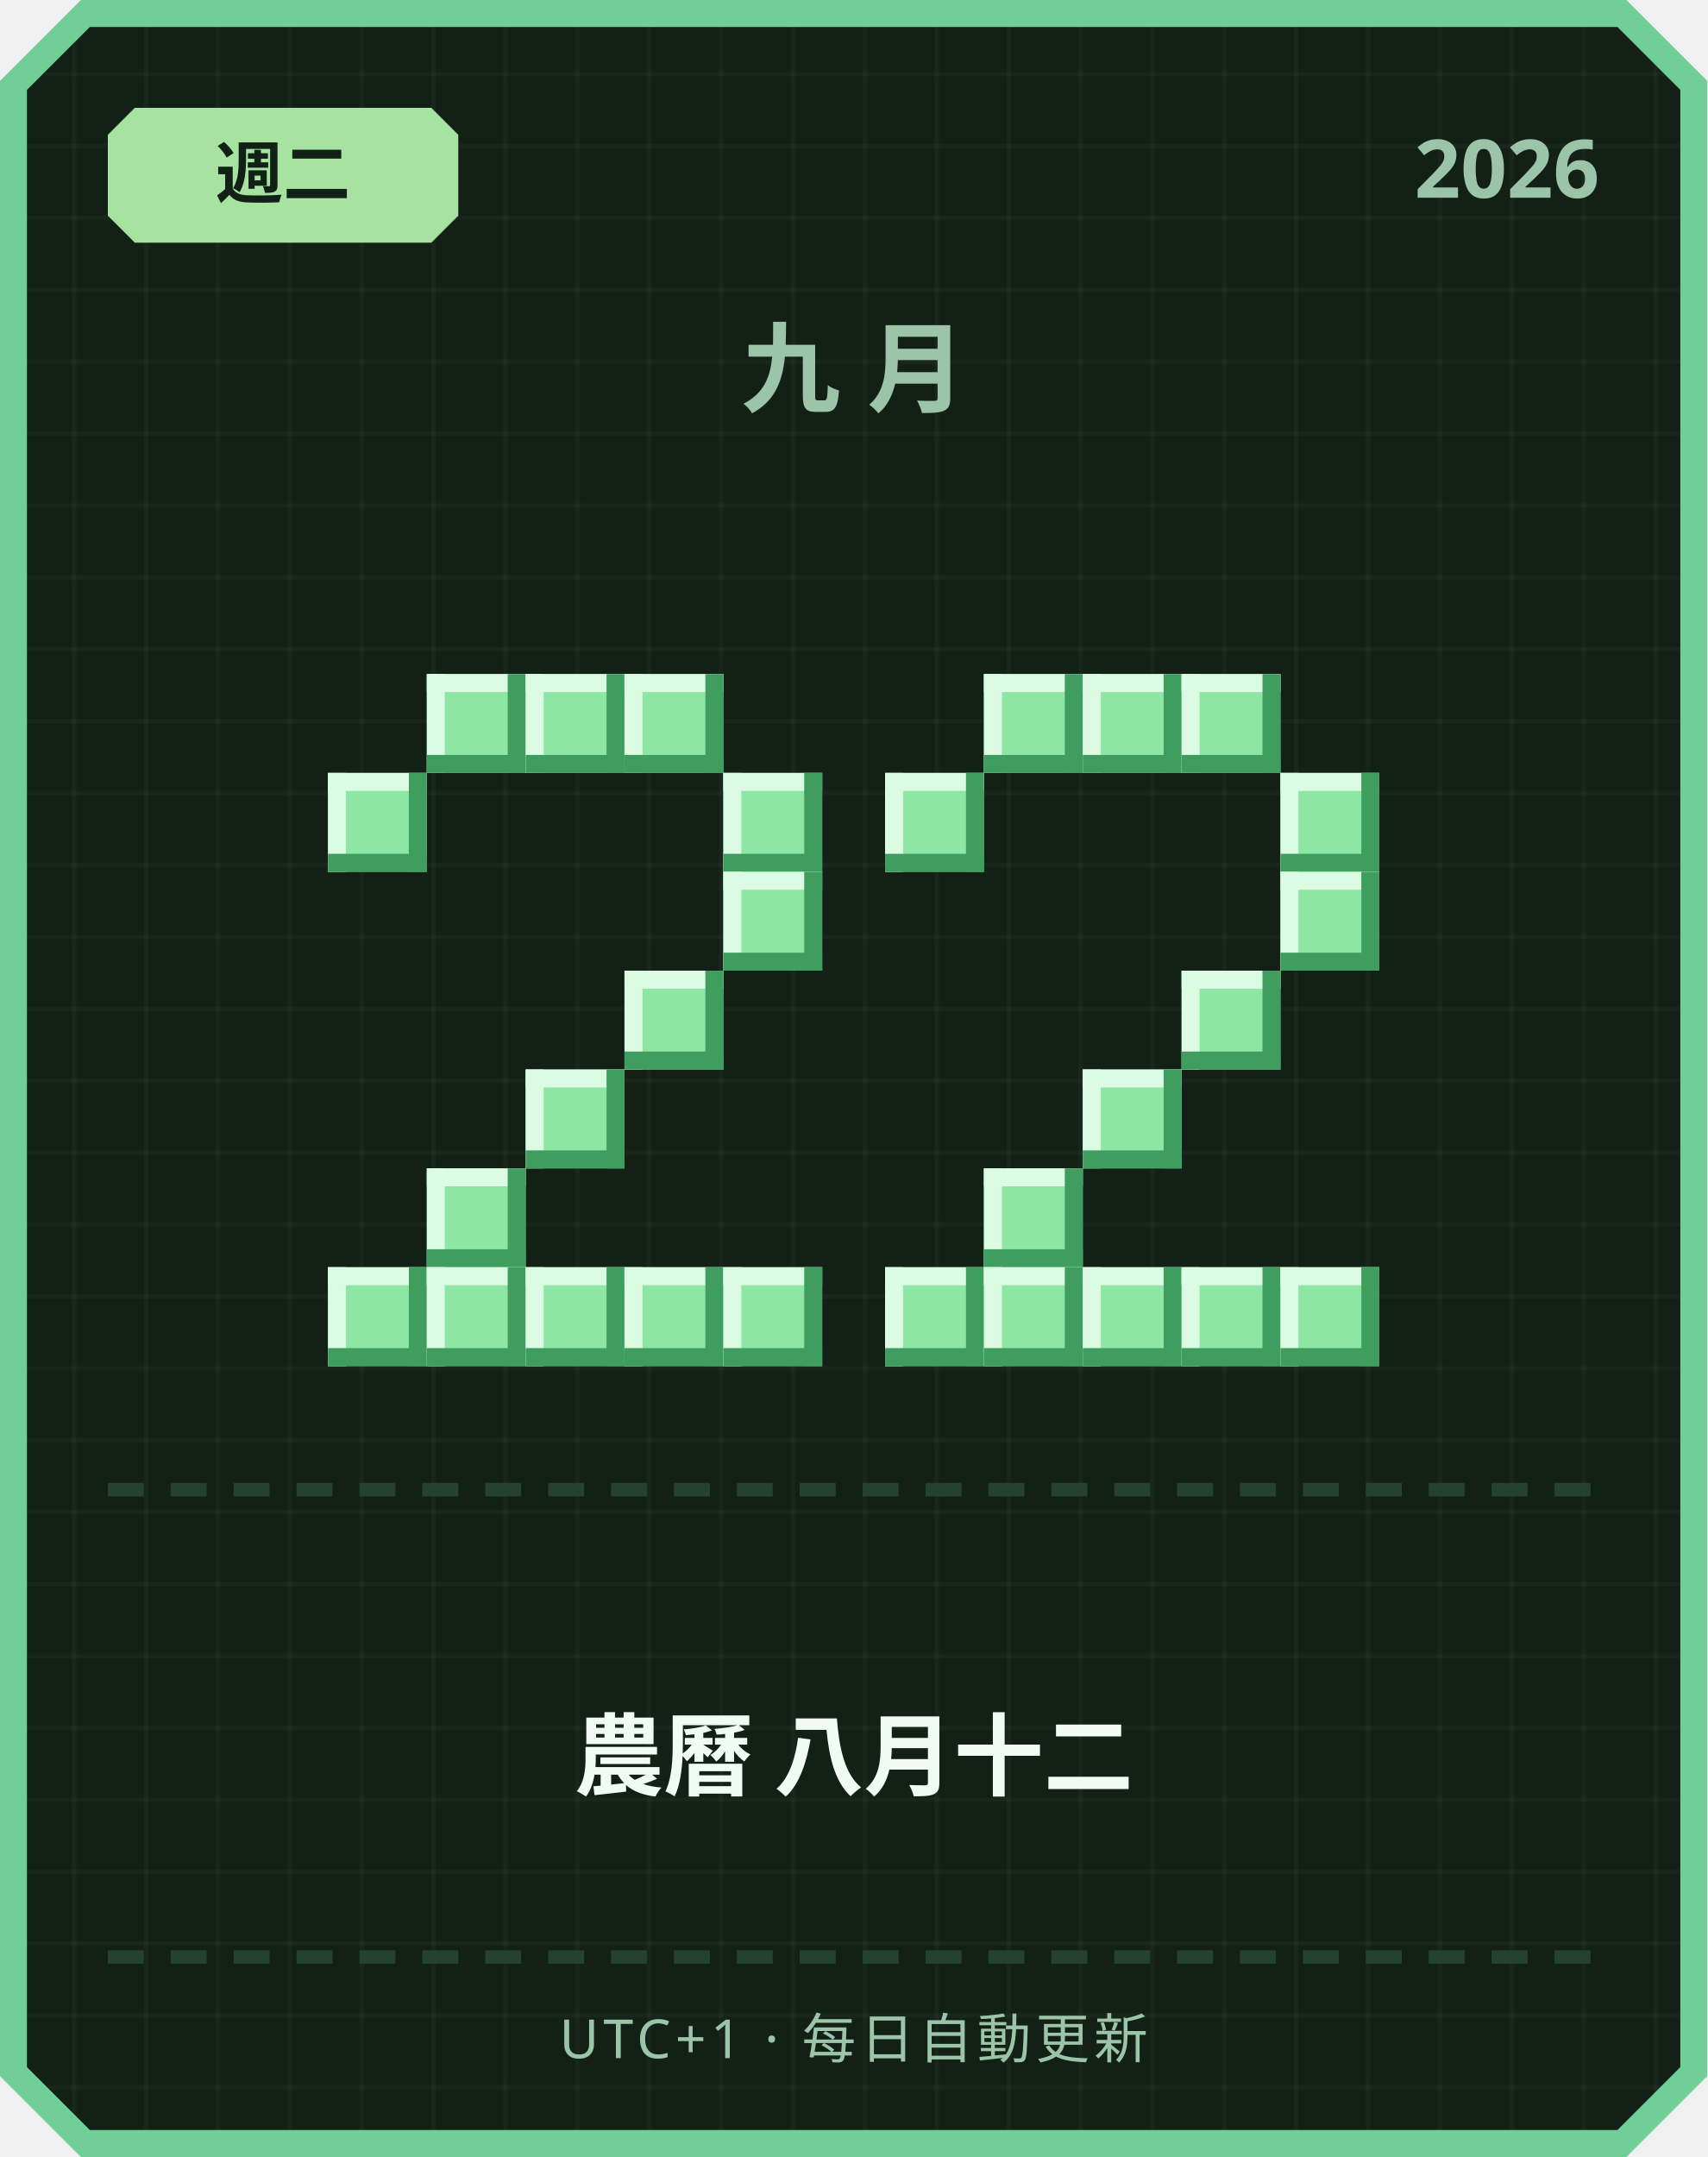
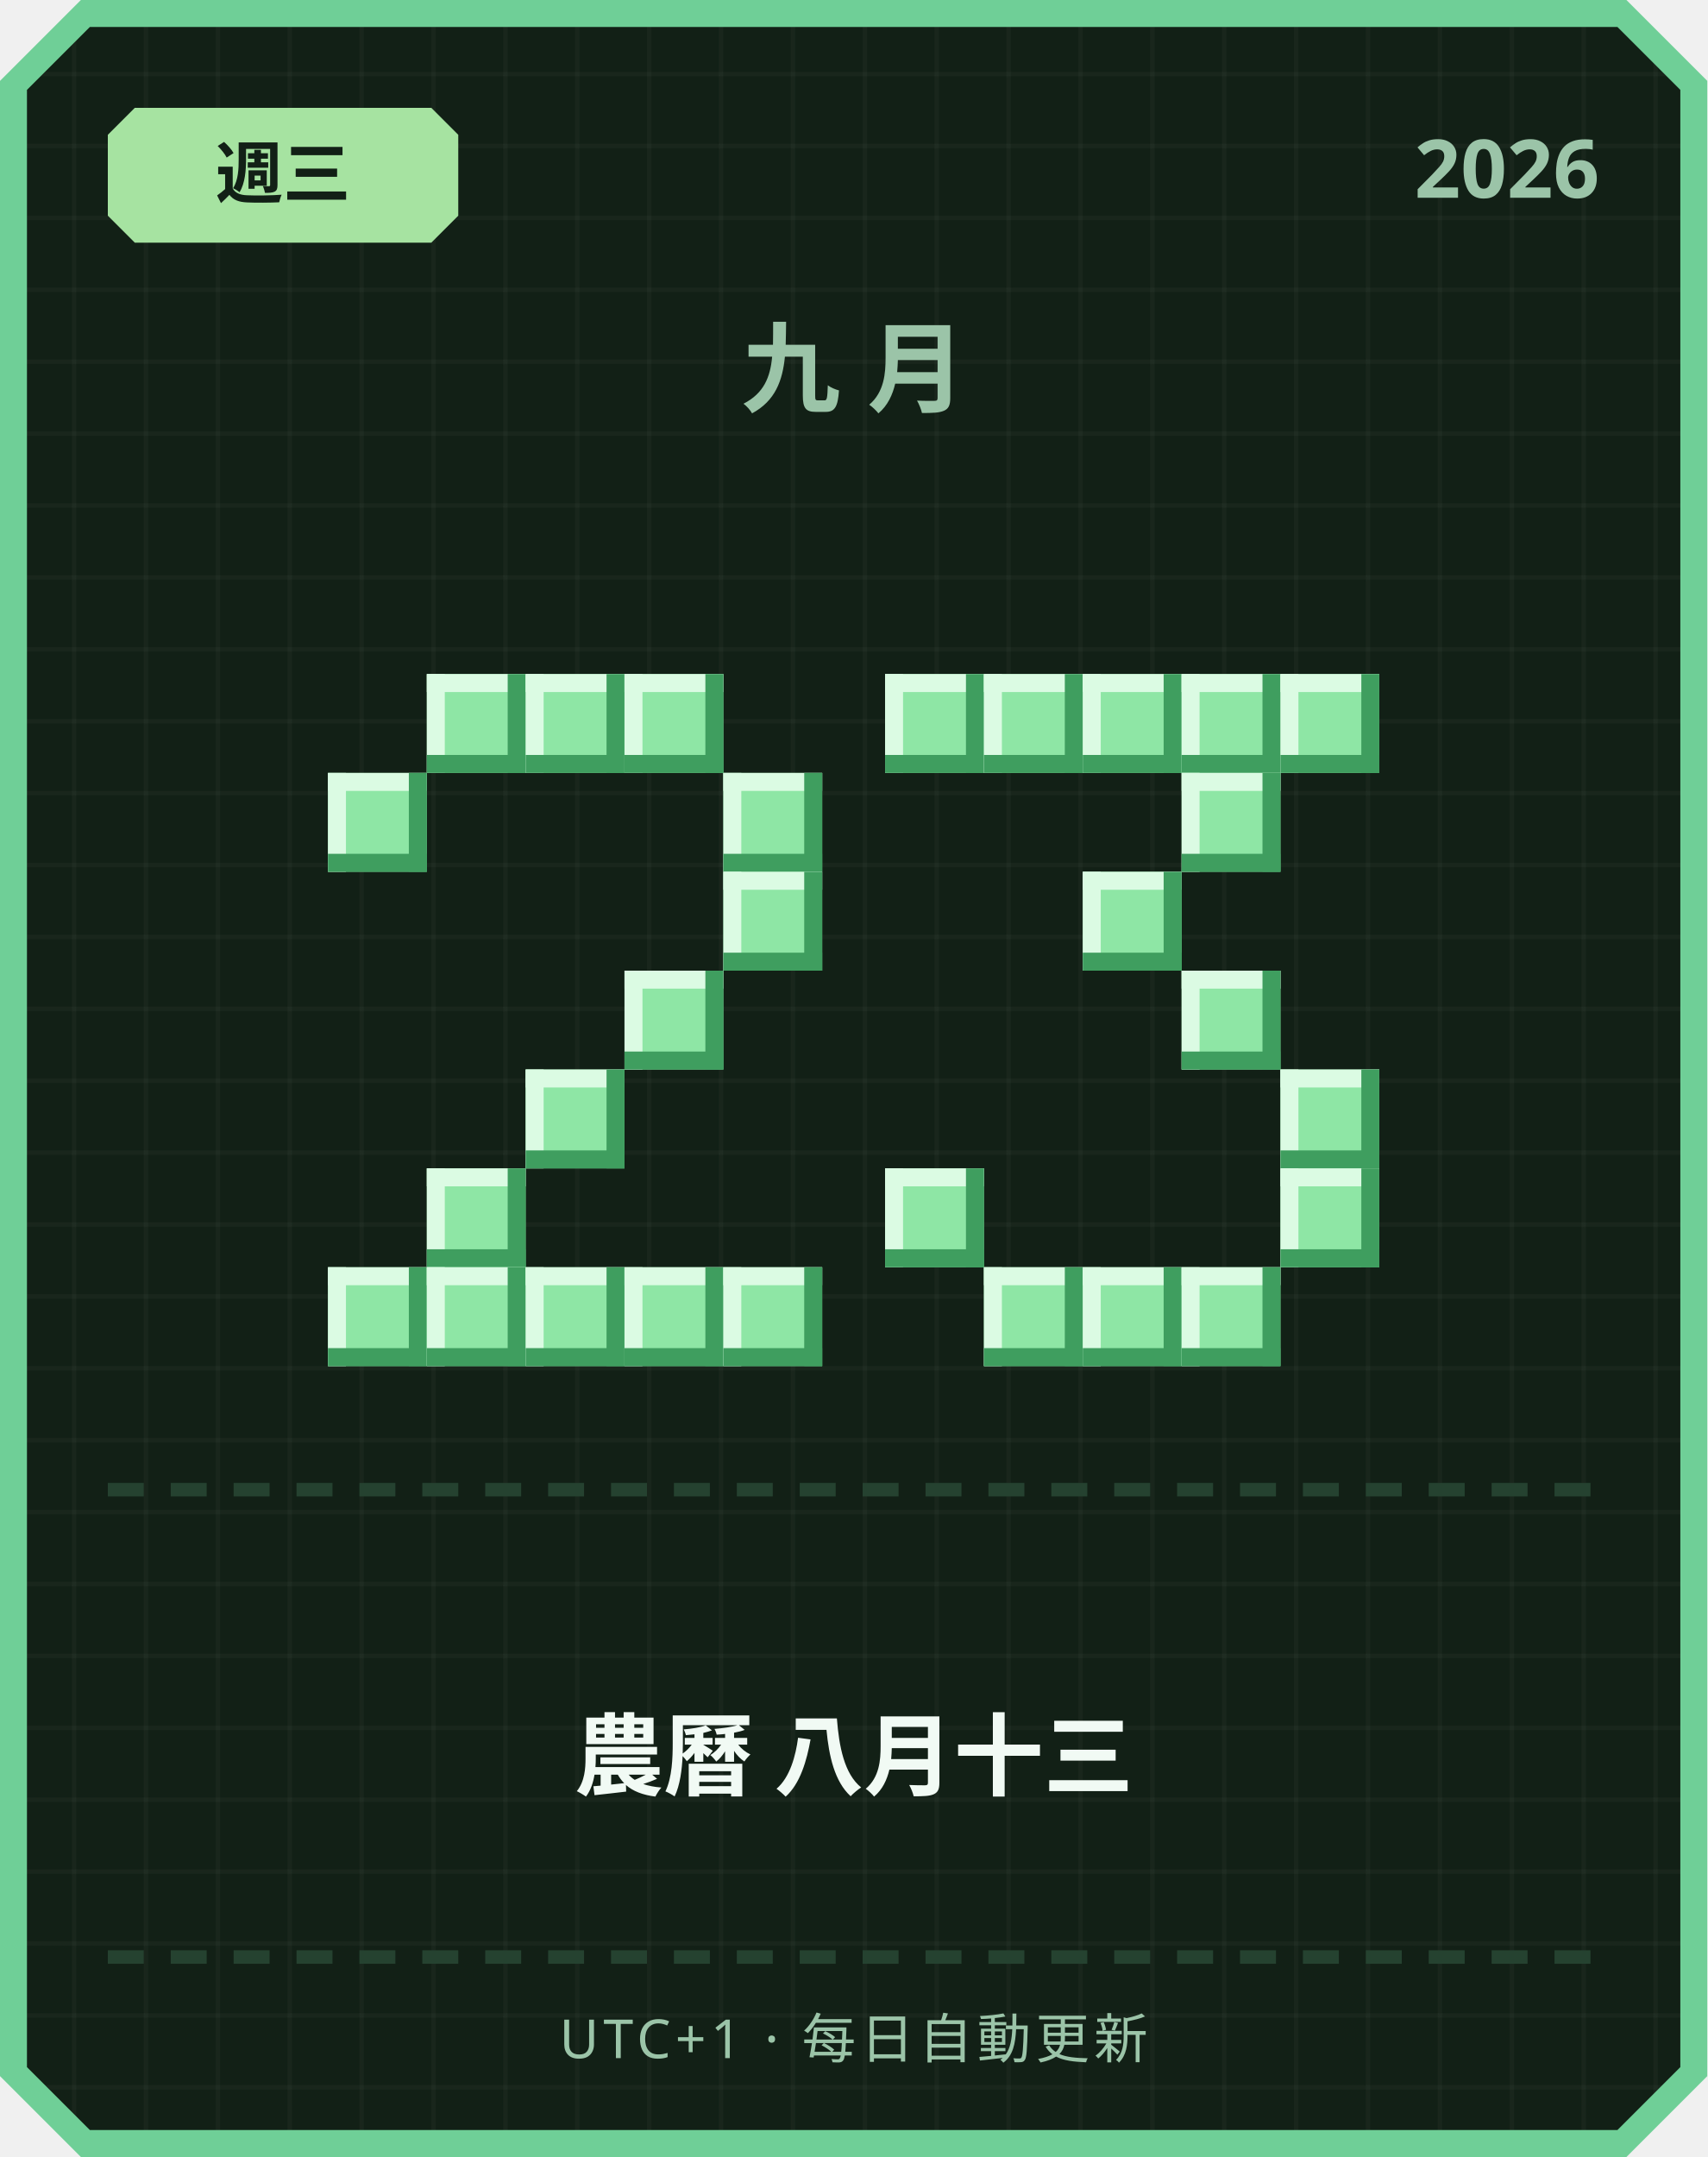
<svg xmlns="http://www.w3.org/2000/svg" width="380" height="480" viewBox="0 0 380 480">
  <defs>
    <pattern id="grid" width="16" height="16" patternUnits="userSpaceOnUse">
      <rect width="16" height="16" fill="#122016" />
      <rect width="1" height="16" fill="#ffffff" opacity="0.03" />
      <rect width="16" height="1" fill="#ffffff" opacity="0.03" />
    </pattern>
  </defs>
  <path d="M 18,0 L 362,0 L 380,18 L 380,462 L 362,480 L 18,480 L 0,462 L 0,18 Z" fill="#6fcf97" />
  <path d="M 20,6 L 360,6 L 374,20 L 374,460 L 360,474 L 20,474 L 6,460 L 6,20 Z" fill="url(#grid)" />
  <path d="M 30,24 L 96,24 L 102,30 L 102,48 L 96,54 L 30,54 L 24,48 L 24,30 Z" fill="#a6e3a1" />
-   <text x="63" y="44" text-anchor="middle" font-family="'Segoe UI', sans-serif" font-size="15" font-weight="700" fill="#122016">週二</text>
+   <text x="63" y="44" text-anchor="middle" font-family="'Segoe UI', sans-serif" font-size="15" font-weight="700" fill="#122016">週三</text>
  <text x="356" y="44" text-anchor="end" font-family="'Segoe UI', sans-serif" font-size="18" font-weight="700" fill="#9bc4a8">2026</text>
  <text x="190" y="90" text-anchor="middle" font-family="'Segoe UI', sans-serif" font-size="22" font-weight="700" letter-spacing="6" fill="#9bc4a8">九月</text>
  <rect x="95" y="150" width="22" height="22" fill="#8ee6a5" />
  <rect x="95" y="150" width="22" height="4" fill="#dbfbe3" />
  <rect x="95" y="150" width="4" height="22" fill="#dbfbe3" />
  <rect x="95" y="168" width="22" height="4" fill="#3f9e5f" />
  <rect x="113" y="150" width="4" height="22" fill="#3f9e5f" />
  <rect x="117" y="150" width="22" height="22" fill="#8ee6a5" />
  <rect x="117" y="150" width="22" height="4" fill="#dbfbe3" />
  <rect x="117" y="150" width="4" height="22" fill="#dbfbe3" />
  <rect x="117" y="168" width="22" height="4" fill="#3f9e5f" />
  <rect x="135" y="150" width="4" height="22" fill="#3f9e5f" />
  <rect x="139" y="150" width="22" height="22" fill="#8ee6a5" />
  <rect x="139" y="150" width="22" height="4" fill="#dbfbe3" />
  <rect x="139" y="150" width="4" height="22" fill="#dbfbe3" />
  <rect x="139" y="168" width="22" height="4" fill="#3f9e5f" />
  <rect x="157" y="150" width="4" height="22" fill="#3f9e5f" />
  <rect x="73" y="172" width="22" height="22" fill="#8ee6a5" />
  <rect x="73" y="172" width="22" height="4" fill="#dbfbe3" />
  <rect x="73" y="172" width="4" height="22" fill="#dbfbe3" />
  <rect x="73" y="190" width="22" height="4" fill="#3f9e5f" />
  <rect x="91" y="172" width="4" height="22" fill="#3f9e5f" />
  <rect x="161" y="172" width="22" height="22" fill="#8ee6a5" />
  <rect x="161" y="172" width="22" height="4" fill="#dbfbe3" />
  <rect x="161" y="172" width="4" height="22" fill="#dbfbe3" />
  <rect x="161" y="190" width="22" height="4" fill="#3f9e5f" />
  <rect x="179" y="172" width="4" height="22" fill="#3f9e5f" />
  <rect x="161" y="194" width="22" height="22" fill="#8ee6a5" />
  <rect x="161" y="194" width="22" height="4" fill="#dbfbe3" />
  <rect x="161" y="194" width="4" height="22" fill="#dbfbe3" />
  <rect x="161" y="212" width="22" height="4" fill="#3f9e5f" />
  <rect x="179" y="194" width="4" height="22" fill="#3f9e5f" />
  <rect x="139" y="216" width="22" height="22" fill="#8ee6a5" />
  <rect x="139" y="216" width="22" height="4" fill="#dbfbe3" />
  <rect x="139" y="216" width="4" height="22" fill="#dbfbe3" />
  <rect x="139" y="234" width="22" height="4" fill="#3f9e5f" />
  <rect x="157" y="216" width="4" height="22" fill="#3f9e5f" />
  <rect x="117" y="238" width="22" height="22" fill="#8ee6a5" />
  <rect x="117" y="238" width="22" height="4" fill="#dbfbe3" />
  <rect x="117" y="238" width="4" height="22" fill="#dbfbe3" />
  <rect x="117" y="256" width="22" height="4" fill="#3f9e5f" />
  <rect x="135" y="238" width="4" height="22" fill="#3f9e5f" />
  <rect x="95" y="260" width="22" height="22" fill="#8ee6a5" />
  <rect x="95" y="260" width="22" height="4" fill="#dbfbe3" />
  <rect x="95" y="260" width="4" height="22" fill="#dbfbe3" />
  <rect x="95" y="278" width="22" height="4" fill="#3f9e5f" />
  <rect x="113" y="260" width="4" height="22" fill="#3f9e5f" />
  <rect x="73" y="282" width="22" height="22" fill="#8ee6a5" />
  <rect x="73" y="282" width="22" height="4" fill="#dbfbe3" />
  <rect x="73" y="282" width="4" height="22" fill="#dbfbe3" />
  <rect x="73" y="300" width="22" height="4" fill="#3f9e5f" />
  <rect x="91" y="282" width="4" height="22" fill="#3f9e5f" />
  <rect x="95" y="282" width="22" height="22" fill="#8ee6a5" />
  <rect x="95" y="282" width="22" height="4" fill="#dbfbe3" />
  <rect x="95" y="282" width="4" height="22" fill="#dbfbe3" />
  <rect x="95" y="300" width="22" height="4" fill="#3f9e5f" />
  <rect x="113" y="282" width="4" height="22" fill="#3f9e5f" />
  <rect x="117" y="282" width="22" height="22" fill="#8ee6a5" />
  <rect x="117" y="282" width="22" height="4" fill="#dbfbe3" />
  <rect x="117" y="282" width="4" height="22" fill="#dbfbe3" />
  <rect x="117" y="300" width="22" height="4" fill="#3f9e5f" />
  <rect x="135" y="282" width="4" height="22" fill="#3f9e5f" />
  <rect x="139" y="282" width="22" height="22" fill="#8ee6a5" />
  <rect x="139" y="282" width="22" height="4" fill="#dbfbe3" />
  <rect x="139" y="282" width="4" height="22" fill="#dbfbe3" />
  <rect x="139" y="300" width="22" height="4" fill="#3f9e5f" />
  <rect x="157" y="282" width="4" height="22" fill="#3f9e5f" />
  <rect x="161" y="282" width="22" height="22" fill="#8ee6a5" />
  <rect x="161" y="282" width="22" height="4" fill="#dbfbe3" />
  <rect x="161" y="282" width="4" height="22" fill="#dbfbe3" />
  <rect x="161" y="300" width="22" height="4" fill="#3f9e5f" />
  <rect x="179" y="282" width="4" height="22" fill="#3f9e5f" />
+   <rect x="197" y="150" width="22" height="22" fill="#8ee6a5" />
+   <rect x="197" y="150" width="22" height="4" fill="#dbfbe3" />
+   <rect x="197" y="150" width="4" height="22" fill="#dbfbe3" />
+   <rect x="197" y="168" width="22" height="4" fill="#3f9e5f" />
+   <rect x="215" y="150" width="4" height="22" fill="#3f9e5f" />
  <rect x="219" y="150" width="22" height="22" fill="#8ee6a5" />
  <rect x="219" y="150" width="22" height="4" fill="#dbfbe3" />
  <rect x="219" y="150" width="4" height="22" fill="#dbfbe3" />
  <rect x="219" y="168" width="22" height="4" fill="#3f9e5f" />
  <rect x="237" y="150" width="4" height="22" fill="#3f9e5f" />
  <rect x="241" y="150" width="22" height="22" fill="#8ee6a5" />
  <rect x="241" y="150" width="22" height="4" fill="#dbfbe3" />
  <rect x="241" y="150" width="4" height="22" fill="#dbfbe3" />
  <rect x="241" y="168" width="22" height="4" fill="#3f9e5f" />
  <rect x="259" y="150" width="4" height="22" fill="#3f9e5f" />
  <rect x="263" y="150" width="22" height="22" fill="#8ee6a5" />
  <rect x="263" y="150" width="22" height="4" fill="#dbfbe3" />
  <rect x="263" y="150" width="4" height="22" fill="#dbfbe3" />
  <rect x="263" y="168" width="22" height="4" fill="#3f9e5f" />
  <rect x="281" y="150" width="4" height="22" fill="#3f9e5f" />
-   <rect x="197" y="172" width="22" height="22" fill="#8ee6a5" />
-   <rect x="197" y="172" width="22" height="4" fill="#dbfbe3" />
-   <rect x="197" y="172" width="4" height="22" fill="#dbfbe3" />
-   <rect x="197" y="190" width="22" height="4" fill="#3f9e5f" />
-   <rect x="215" y="172" width="4" height="22" fill="#3f9e5f" />
-   <rect x="285" y="172" width="22" height="22" fill="#8ee6a5" />
-   <rect x="285" y="172" width="22" height="4" fill="#dbfbe3" />
-   <rect x="285" y="172" width="4" height="22" fill="#dbfbe3" />
-   <rect x="285" y="190" width="22" height="4" fill="#3f9e5f" />
-   <rect x="303" y="172" width="4" height="22" fill="#3f9e5f" />
-   <rect x="285" y="194" width="22" height="22" fill="#8ee6a5" />
-   <rect x="285" y="194" width="22" height="4" fill="#dbfbe3" />
-   <rect x="285" y="194" width="4" height="22" fill="#dbfbe3" />
-   <rect x="285" y="212" width="22" height="4" fill="#3f9e5f" />
-   <rect x="303" y="194" width="4" height="22" fill="#3f9e5f" />
+   <rect x="285" y="150" width="22" height="22" fill="#8ee6a5" />
+   <rect x="285" y="150" width="22" height="4" fill="#dbfbe3" />
+   <rect x="285" y="150" width="4" height="22" fill="#dbfbe3" />
+   <rect x="285" y="168" width="22" height="4" fill="#3f9e5f" />
+   <rect x="303" y="150" width="4" height="22" fill="#3f9e5f" />
+   <rect x="263" y="172" width="22" height="22" fill="#8ee6a5" />
+   <rect x="263" y="172" width="22" height="4" fill="#dbfbe3" />
+   <rect x="263" y="172" width="4" height="22" fill="#dbfbe3" />
+   <rect x="263" y="190" width="22" height="4" fill="#3f9e5f" />
+   <rect x="281" y="172" width="4" height="22" fill="#3f9e5f" />
+   <rect x="241" y="194" width="22" height="22" fill="#8ee6a5" />
+   <rect x="241" y="194" width="22" height="4" fill="#dbfbe3" />
+   <rect x="241" y="194" width="4" height="22" fill="#dbfbe3" />
+   <rect x="241" y="212" width="22" height="4" fill="#3f9e5f" />
+   <rect x="259" y="194" width="4" height="22" fill="#3f9e5f" />
  <rect x="263" y="216" width="22" height="22" fill="#8ee6a5" />
  <rect x="263" y="216" width="22" height="4" fill="#dbfbe3" />
  <rect x="263" y="216" width="4" height="22" fill="#dbfbe3" />
  <rect x="263" y="234" width="22" height="4" fill="#3f9e5f" />
  <rect x="281" y="216" width="4" height="22" fill="#3f9e5f" />
-   <rect x="241" y="238" width="22" height="22" fill="#8ee6a5" />
-   <rect x="241" y="238" width="22" height="4" fill="#dbfbe3" />
-   <rect x="241" y="238" width="4" height="22" fill="#dbfbe3" />
-   <rect x="241" y="256" width="22" height="4" fill="#3f9e5f" />
-   <rect x="259" y="238" width="4" height="22" fill="#3f9e5f" />
-   <rect x="219" y="260" width="22" height="22" fill="#8ee6a5" />
-   <rect x="219" y="260" width="22" height="4" fill="#dbfbe3" />
-   <rect x="219" y="260" width="4" height="22" fill="#dbfbe3" />
-   <rect x="219" y="278" width="22" height="4" fill="#3f9e5f" />
-   <rect x="237" y="260" width="4" height="22" fill="#3f9e5f" />
-   <rect x="197" y="282" width="22" height="22" fill="#8ee6a5" />
-   <rect x="197" y="282" width="22" height="4" fill="#dbfbe3" />
-   <rect x="197" y="282" width="4" height="22" fill="#dbfbe3" />
-   <rect x="197" y="300" width="22" height="4" fill="#3f9e5f" />
-   <rect x="215" y="282" width="4" height="22" fill="#3f9e5f" />
+   <rect x="285" y="238" width="22" height="22" fill="#8ee6a5" />
+   <rect x="285" y="238" width="22" height="4" fill="#dbfbe3" />
+   <rect x="285" y="238" width="4" height="22" fill="#dbfbe3" />
+   <rect x="285" y="256" width="22" height="4" fill="#3f9e5f" />
+   <rect x="303" y="238" width="4" height="22" fill="#3f9e5f" />
+   <rect x="197" y="260" width="22" height="22" fill="#8ee6a5" />
+   <rect x="197" y="260" width="22" height="4" fill="#dbfbe3" />
+   <rect x="197" y="260" width="4" height="22" fill="#dbfbe3" />
+   <rect x="197" y="278" width="22" height="4" fill="#3f9e5f" />
+   <rect x="215" y="260" width="4" height="22" fill="#3f9e5f" />
+   <rect x="285" y="260" width="22" height="22" fill="#8ee6a5" />
+   <rect x="285" y="260" width="22" height="4" fill="#dbfbe3" />
+   <rect x="285" y="260" width="4" height="22" fill="#dbfbe3" />
+   <rect x="285" y="278" width="22" height="4" fill="#3f9e5f" />
+   <rect x="303" y="260" width="4" height="22" fill="#3f9e5f" />
  <rect x="219" y="282" width="22" height="22" fill="#8ee6a5" />
  <rect x="219" y="282" width="22" height="4" fill="#dbfbe3" />
  <rect x="219" y="282" width="4" height="22" fill="#dbfbe3" />
  <rect x="219" y="300" width="22" height="4" fill="#3f9e5f" />
  <rect x="237" y="282" width="4" height="22" fill="#3f9e5f" />
  <rect x="241" y="282" width="22" height="22" fill="#8ee6a5" />
  <rect x="241" y="282" width="22" height="4" fill="#dbfbe3" />
  <rect x="241" y="282" width="4" height="22" fill="#dbfbe3" />
  <rect x="241" y="300" width="22" height="4" fill="#3f9e5f" />
  <rect x="259" y="282" width="4" height="22" fill="#3f9e5f" />
  <rect x="263" y="282" width="22" height="22" fill="#8ee6a5" />
  <rect x="263" y="282" width="22" height="4" fill="#dbfbe3" />
  <rect x="263" y="282" width="4" height="22" fill="#dbfbe3" />
  <rect x="263" y="300" width="22" height="4" fill="#3f9e5f" />
  <rect x="281" y="282" width="4" height="22" fill="#3f9e5f" />
-   <rect x="285" y="282" width="22" height="22" fill="#8ee6a5" />
-   <rect x="285" y="282" width="22" height="4" fill="#dbfbe3" />
-   <rect x="285" y="282" width="4" height="22" fill="#dbfbe3" />
-   <rect x="285" y="300" width="22" height="4" fill="#3f9e5f" />
-   <rect x="303" y="282" width="4" height="22" fill="#3f9e5f" />
  <rect x="24" y="330" width="8" height="3" fill="#254230" />
  <rect x="38" y="330" width="8" height="3" fill="#254230" />
  <rect x="52" y="330" width="8" height="3" fill="#254230" />
  <rect x="66" y="330" width="8" height="3" fill="#254230" />
  <rect x="80" y="330" width="8" height="3" fill="#254230" />
  <rect x="94" y="330" width="8" height="3" fill="#254230" />
  <rect x="108" y="330" width="8" height="3" fill="#254230" />
  <rect x="122" y="330" width="8" height="3" fill="#254230" />
  <rect x="136" y="330" width="8" height="3" fill="#254230" />
  <rect x="150" y="330" width="8" height="3" fill="#254230" />
  <rect x="164" y="330" width="8" height="3" fill="#254230" />
  <rect x="178" y="330" width="8" height="3" fill="#254230" />
  <rect x="192" y="330" width="8" height="3" fill="#254230" />
  <rect x="206" y="330" width="8" height="3" fill="#254230" />
  <rect x="220" y="330" width="8" height="3" fill="#254230" />
  <rect x="234" y="330" width="8" height="3" fill="#254230" />
  <rect x="248" y="330" width="8" height="3" fill="#254230" />
  <rect x="262" y="330" width="8" height="3" fill="#254230" />
  <rect x="276" y="330" width="8" height="3" fill="#254230" />
  <rect x="290" y="330" width="8" height="3" fill="#254230" />
  <rect x="304" y="330" width="8" height="3" fill="#254230" />
  <rect x="318" y="330" width="8" height="3" fill="#254230" />
  <rect x="332" y="330" width="8" height="3" fill="#254230" />
  <rect x="346" y="330" width="8" height="3" fill="#254230" />
-   <text x="190" y="398" text-anchor="middle" font-family="'Segoe UI', 'Microsoft JhengHei', sans-serif" font-size="20" font-weight="700" fill="#f1faf4">農曆 八月十二</text>
+   <text x="190" y="398" text-anchor="middle" font-family="'Segoe UI', 'Microsoft JhengHei', sans-serif" font-size="20" font-weight="700" fill="#f1faf4">農曆 八月十三</text>
  <rect x="24" y="434" width="8" height="3" fill="#254230" />
  <rect x="38" y="434" width="8" height="3" fill="#254230" />
  <rect x="52" y="434" width="8" height="3" fill="#254230" />
  <rect x="66" y="434" width="8" height="3" fill="#254230" />
  <rect x="80" y="434" width="8" height="3" fill="#254230" />
  <rect x="94" y="434" width="8" height="3" fill="#254230" />
  <rect x="108" y="434" width="8" height="3" fill="#254230" />
  <rect x="122" y="434" width="8" height="3" fill="#254230" />
  <rect x="136" y="434" width="8" height="3" fill="#254230" />
  <rect x="150" y="434" width="8" height="3" fill="#254230" />
  <rect x="164" y="434" width="8" height="3" fill="#254230" />
  <rect x="178" y="434" width="8" height="3" fill="#254230" />
  <rect x="192" y="434" width="8" height="3" fill="#254230" />
  <rect x="206" y="434" width="8" height="3" fill="#254230" />
  <rect x="220" y="434" width="8" height="3" fill="#254230" />
  <rect x="234" y="434" width="8" height="3" fill="#254230" />
  <rect x="248" y="434" width="8" height="3" fill="#254230" />
  <rect x="262" y="434" width="8" height="3" fill="#254230" />
  <rect x="276" y="434" width="8" height="3" fill="#254230" />
  <rect x="290" y="434" width="8" height="3" fill="#254230" />
  <rect x="304" y="434" width="8" height="3" fill="#254230" />
  <rect x="318" y="434" width="8" height="3" fill="#254230" />
  <rect x="332" y="434" width="8" height="3" fill="#254230" />
  <rect x="346" y="434" width="8" height="3" fill="#254230" />
  <text x="190" y="458" text-anchor="middle" font-family="'Segoe UI', sans-serif" font-size="12" letter-spacing="1" fill="#9bc4a8">UTC+1 · 每日自動更新</text>
</svg>
